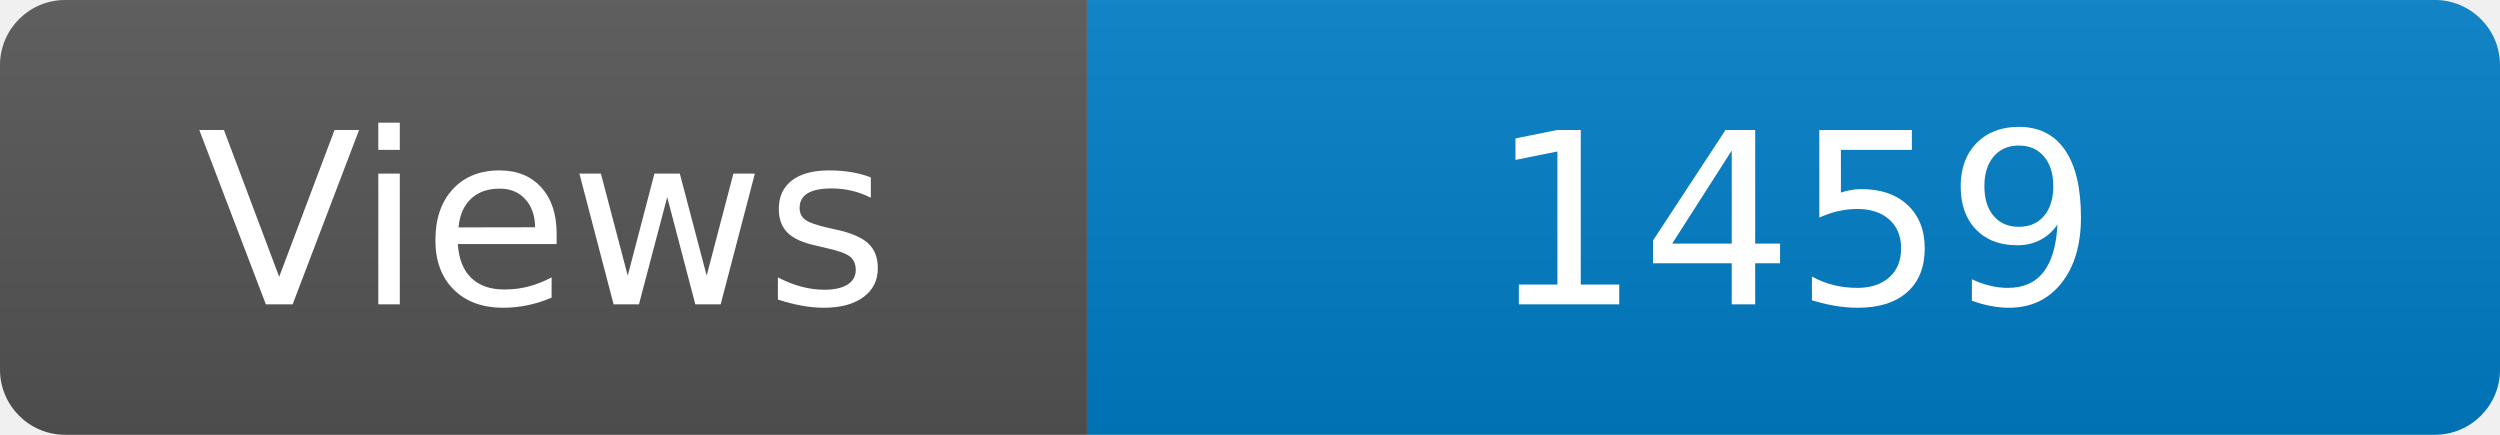
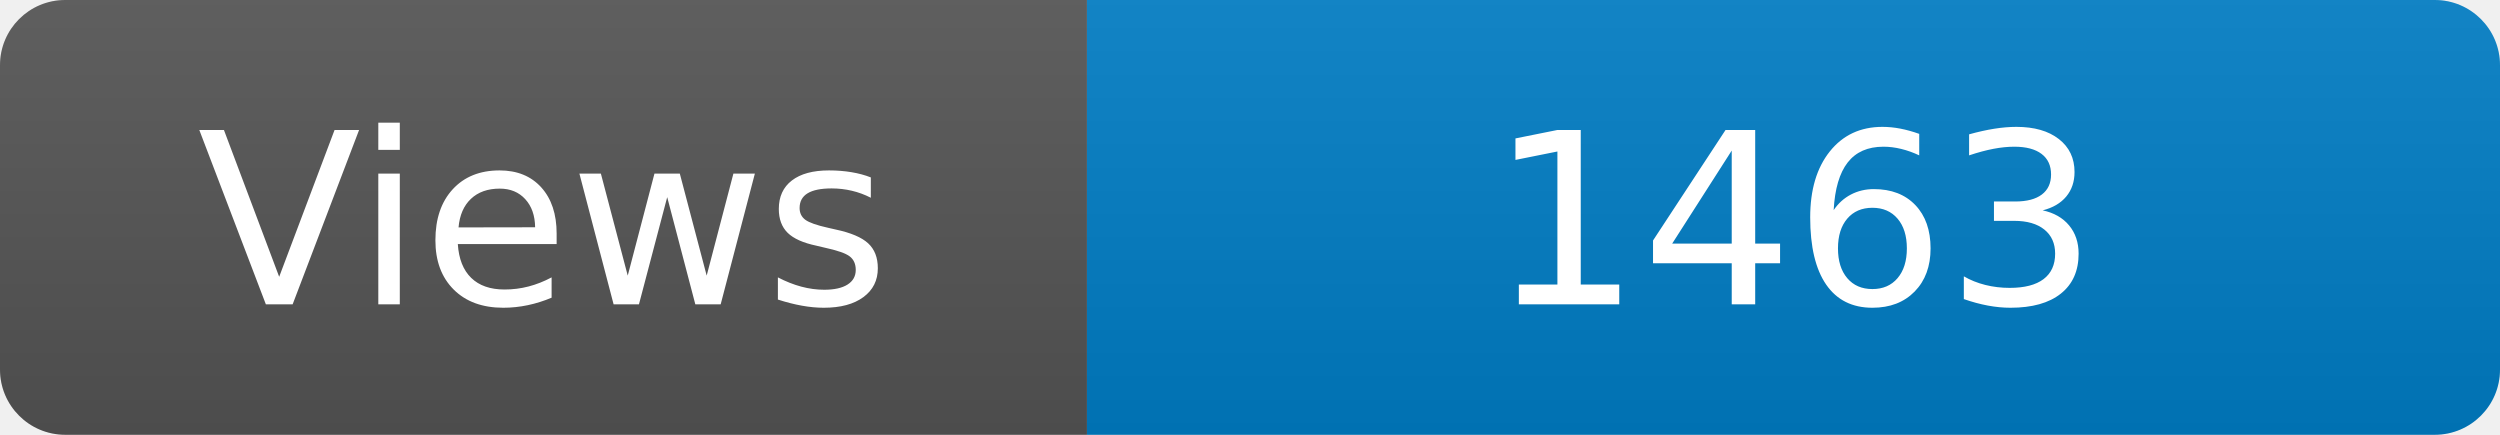
<svg xmlns="http://www.w3.org/2000/svg" width="115" height="20" role="img" aria-label="Maintained?: yes">
  <linearGradient id="s" x2="0" y2="100%">
    <stop offset="0" stop-color="#bbb" stop-opacity=".1" />
    <stop offset="1" stop-opacity=".1" />
  </linearGradient>
  <clipPath id="r">
    <rect width="115" height="20" rx="3" fill="#fff" />
  </clipPath>
  <g clip-path="url(#r)">
    <rect width="50" height="20" fill="#555" />
    <rect x="50" width="160" height="20" fill="#007ec6" />
    <rect width="115" height="20" fill="url(#s)" />
  </g>
  <g fill="#fff" text-anchor="middle" font-family="Verdana,Geneva,DejaVu Sans,sans-serif" font-size="110">
    <text x="250" y="140" transform="scale(.1)" fill="#fff">Views</text>
-     <text x="825" y="140" transform="scale(.1)" fill="#fff">1459</text>
+     <text x="825" y="140" transform="scale(.1)" fill="#fff">1463</text>
  </g>
</svg>
